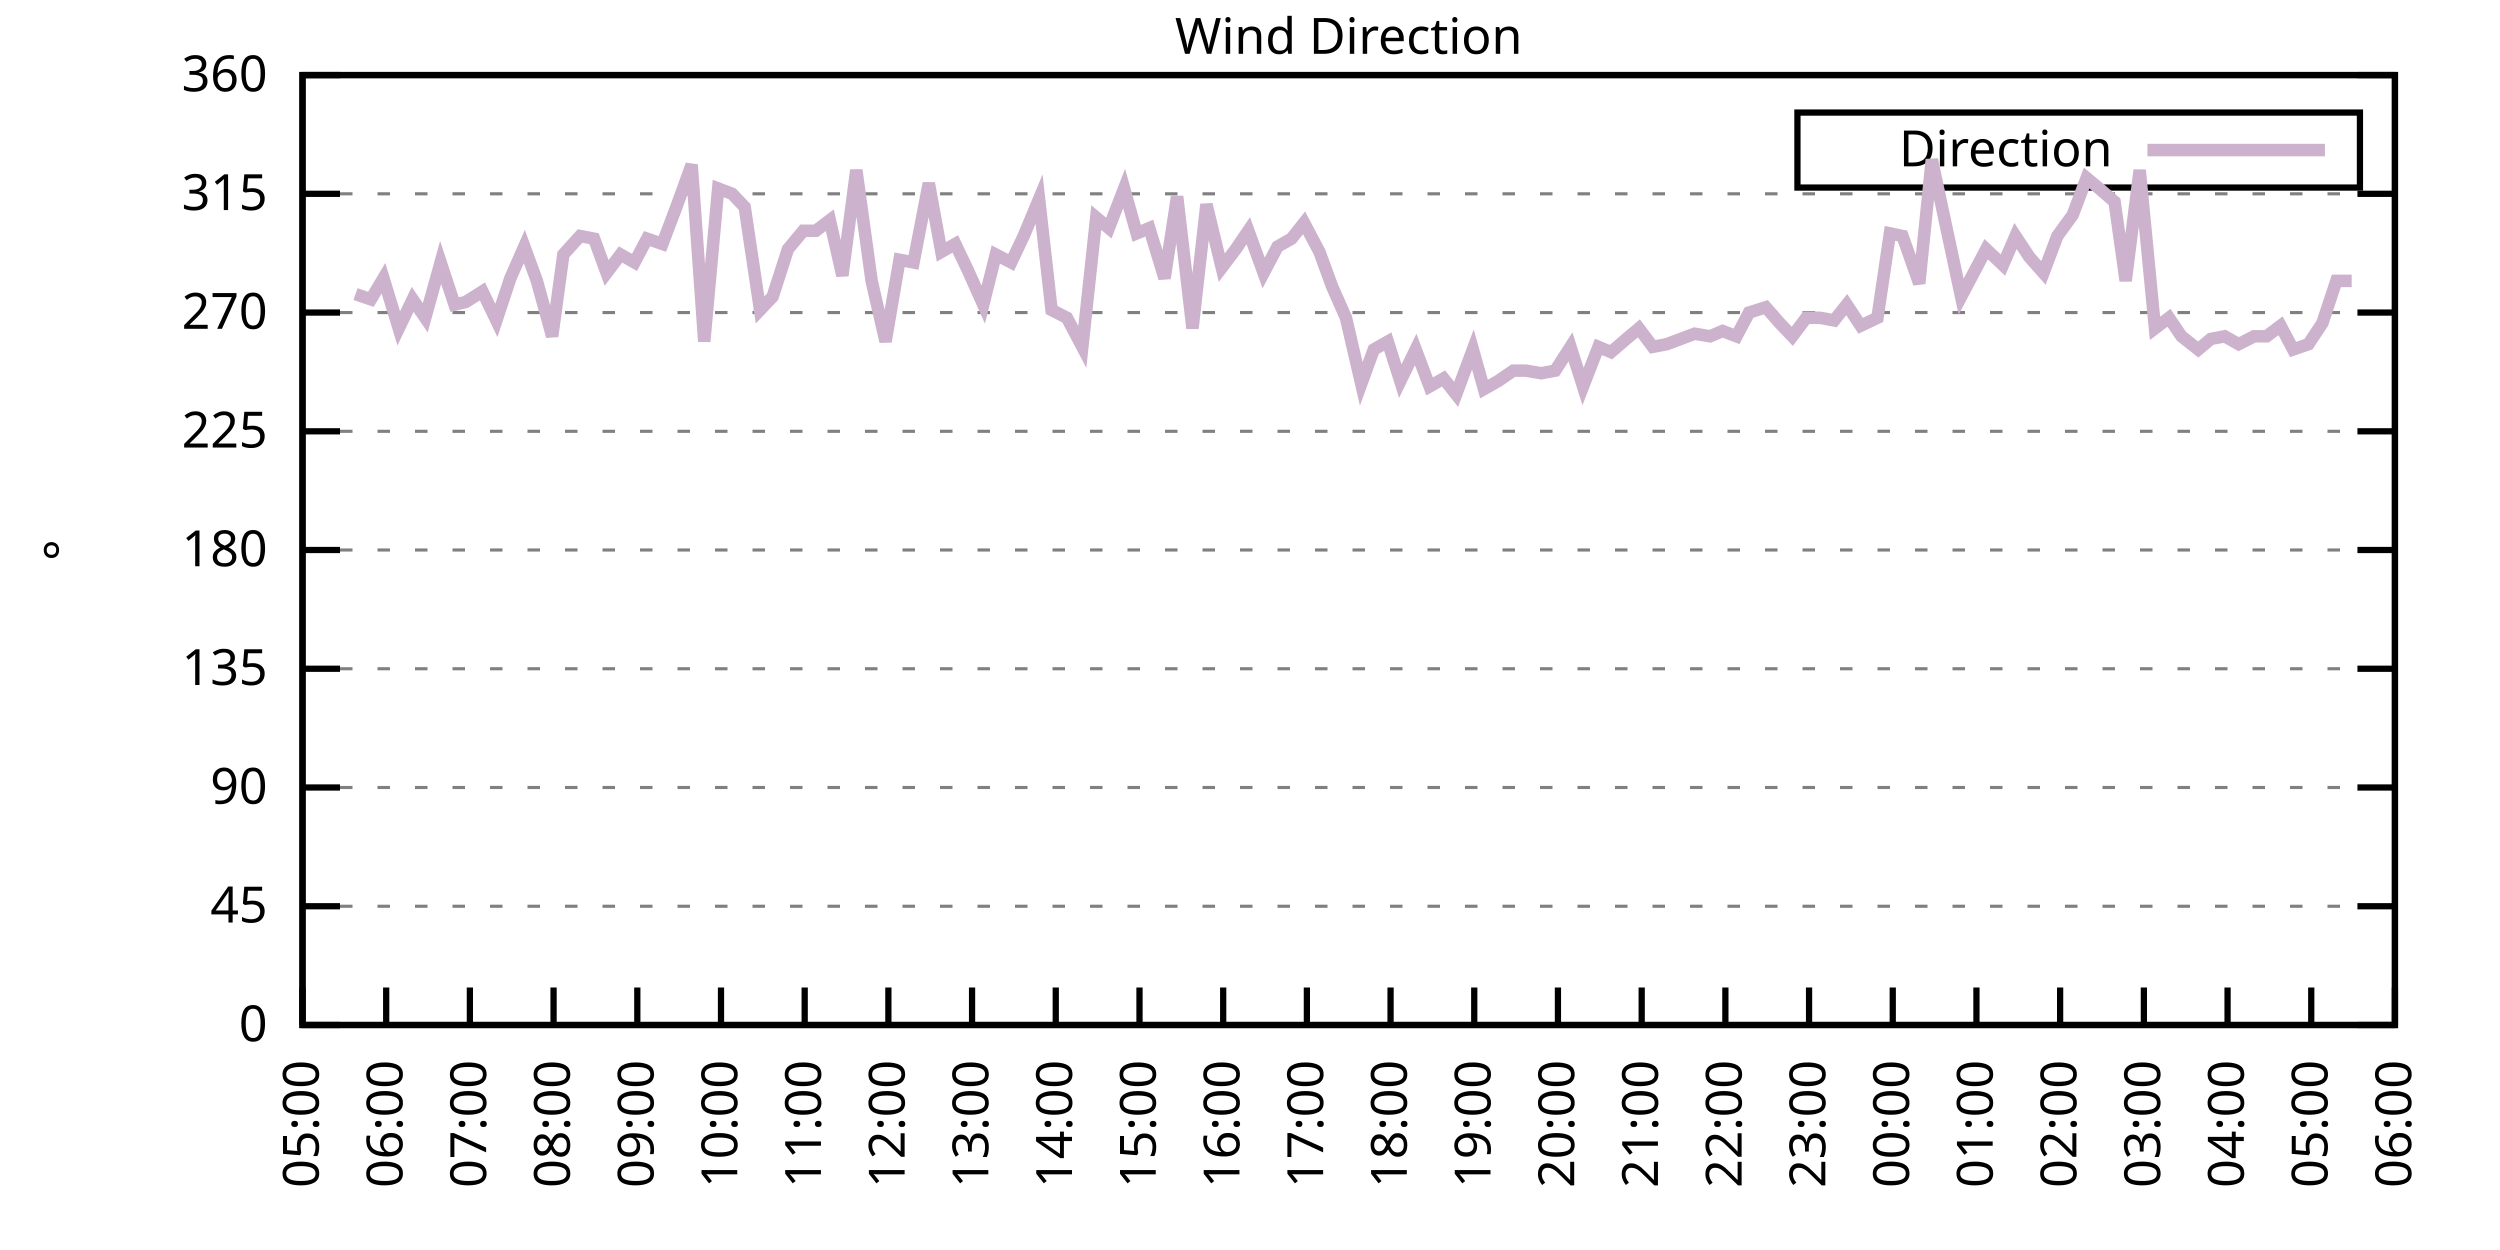
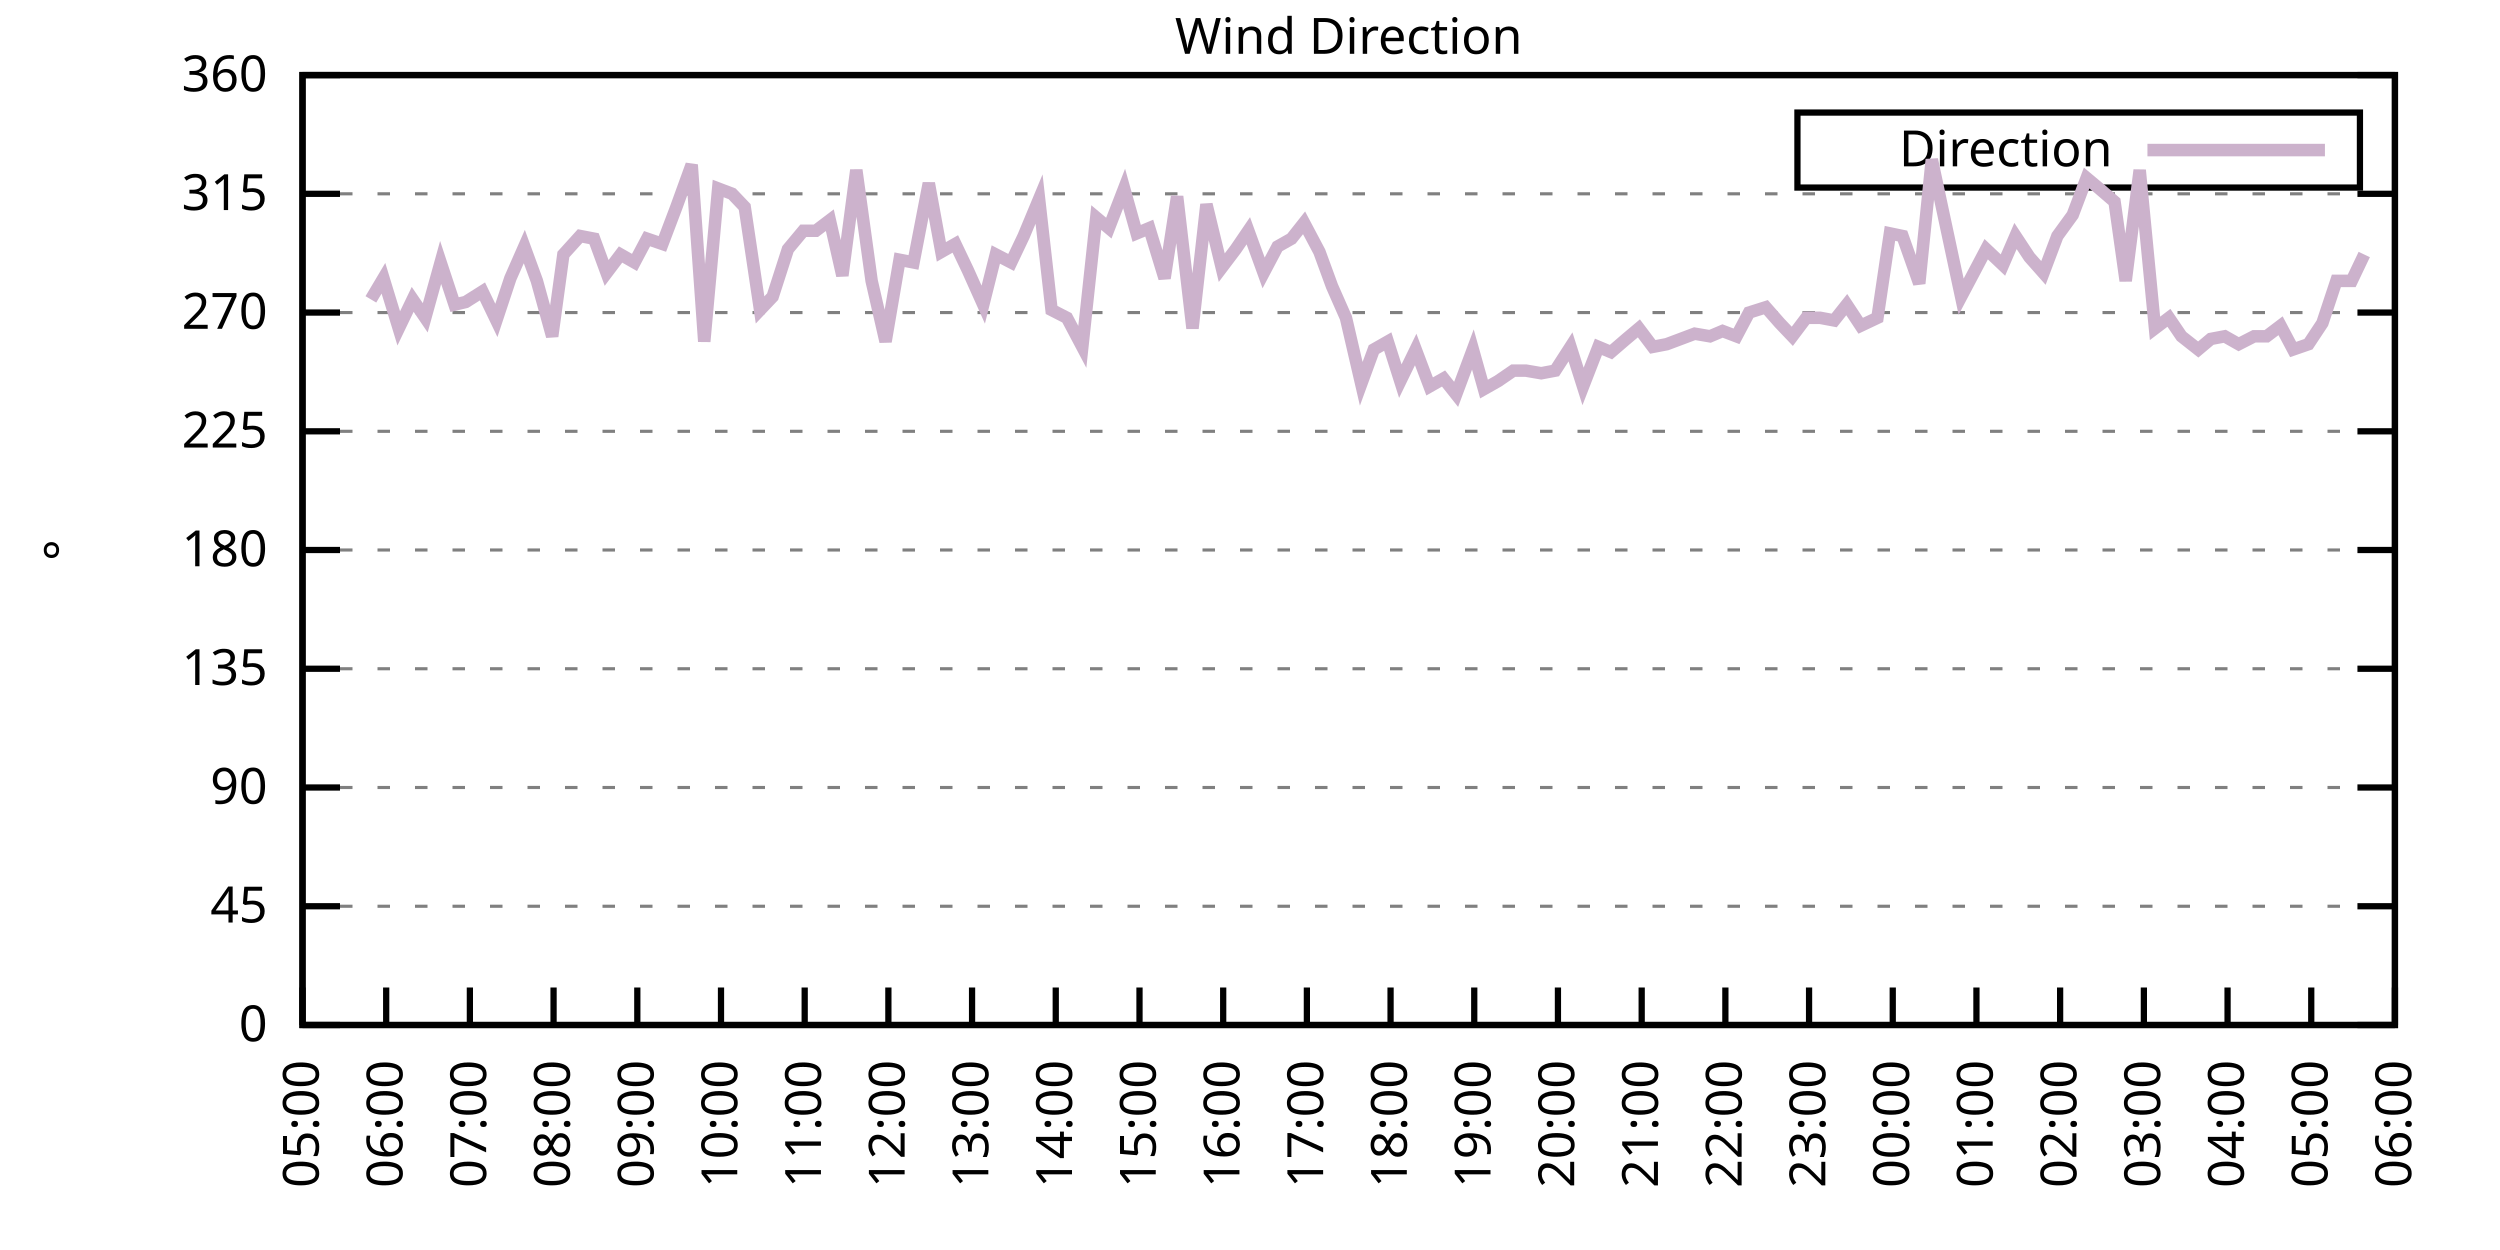
<svg xmlns="http://www.w3.org/2000/svg" xmlns:xlink="http://www.w3.org/1999/xlink" width="400" height="200" viewBox="0 0 400 200">
  <g id="gnuplot_canvas">
    <rect x="0" y="0" width="400" height="200" fill="none" />
    <defs>
      <circle id="gpDot" r="0.5" stroke-width="0.5" stroke="currentColor" />
      <path id="gpPt0" stroke-width="0.333" stroke="currentColor" d="M-1,0 h2 M0,-1 v2" />
      <path id="gpPt1" stroke-width="0.333" stroke="currentColor" d="M-1,-1 L1,1 M1,-1 L-1,1" />
      <path id="gpPt2" stroke-width="0.333" stroke="currentColor" d="M-1,0 L1,0 M0,-1 L0,1 M-1,-1 L1,1 M-1,1 L1,-1" />
      <rect id="gpPt3" stroke-width="0.333" stroke="currentColor" x="-1" y="-1" width="2" height="2" />
      <rect id="gpPt4" stroke-width="0.333" stroke="currentColor" fill="currentColor" x="-1" y="-1" width="2" height="2" />
      <circle id="gpPt5" stroke-width="0.333" stroke="currentColor" cx="0" cy="0" r="1" />
      <use xlink:href="#gpPt5" id="gpPt6" fill="currentColor" stroke="none" />
      <path id="gpPt7" stroke-width="0.333" stroke="currentColor" d="M0,-1.33 L-1.33,0.67 L1.33,0.67 z" />
      <use xlink:href="#gpPt7" id="gpPt8" fill="currentColor" stroke="none" />
      <use xlink:href="#gpPt7" id="gpPt9" stroke="currentColor" transform="rotate(180)" />
      <use xlink:href="#gpPt9" id="gpPt10" fill="currentColor" stroke="none" />
      <use xlink:href="#gpPt3" id="gpPt11" stroke="currentColor" transform="rotate(45)" />
      <use xlink:href="#gpPt11" id="gpPt12" fill="currentColor" stroke="none" />
      <path id="gpPt13" stroke-width="0.333" stroke="currentColor" d="M0,1.330 L1.265,0.411 L0.782,-1.067 L-0.782,-1.076 L-1.265,0.411 z" />
      <use xlink:href="#gpPt13" id="gpPt14" fill="currentColor" stroke="none" />
      <filter id="textbox" filterUnits="objectBoundingBox" x="0" y="0" height="1" width="1">
        <feFlood flood-color="white" flood-opacity="1" result="bgnd" />
        <feComposite in="SourceGraphic" in2="bgnd" operator="atop" />
      </filter>
      <filter id="greybox" filterUnits="objectBoundingBox" x="0" y="0" height="1" width="1">
        <feFlood flood-color="lightgrey" flood-opacity="1" result="grey" />
        <feComposite in="SourceGraphic" in2="grey" operator="atop" />
      </filter>
    </defs>
    <g fill="none" color="white" stroke="currentColor" stroke-width="1.00" stroke-linecap="butt" stroke-linejoin="miter">
</g>
    <g fill="none" color="black" stroke="currentColor" stroke-width="1.00" stroke-linecap="butt" stroke-linejoin="miter">
      <g stroke="none" shape-rendering="crispEdges">
        <polygon fill="rgb(255, 255, 255)" points="48.40,164.00 383.18,164.00 383.18,12.02 48.40,12.02 " />
      </g>
    </g>
    <g fill="none" color="black" stroke="currentColor" stroke-width="1.00" stroke-linecap="butt" stroke-linejoin="miter">
</g>
    <g fill="none" color="black" stroke="black" stroke-width="0.50" stroke-linecap="butt" stroke-linejoin="miter">
</g>
    <g fill="none" color="gray" stroke="currentColor" stroke-width="0.50" stroke-linecap="butt" stroke-linejoin="miter">
      <path stroke="gray" stroke-dasharray="2,4" class="gridline" d="M48.40,164.00 L383.19,164.00  " />
    </g>
    <g fill="none" color="gray" stroke="gray" stroke-width="1.00" stroke-linecap="butt" stroke-linejoin="miter">
</g>
    <g fill="none" color="black" stroke="currentColor" stroke-width="1.00" stroke-linecap="butt" stroke-linejoin="miter">
      <path stroke="black" d="M48.40,164.00 L54.40,164.00 M383.19,164.00 L377.19,164.00  " />
      <g transform="translate(42.80,166.60)" stroke="none" fill="black" font-family="Sans" font-size="8.00" text-anchor="end">
        <text>
          <tspan font-family="Sans"> 0</tspan>
        </text>
      </g>
    </g>
    <g fill="none" color="black" stroke="currentColor" stroke-width="1.00" stroke-linecap="butt" stroke-linejoin="miter">
</g>
    <g fill="none" color="black" stroke="black" stroke-width="0.50" stroke-linecap="butt" stroke-linejoin="miter">
</g>
    <g fill="none" color="gray" stroke="currentColor" stroke-width="0.50" stroke-linecap="butt" stroke-linejoin="miter">
      <path stroke="gray" stroke-dasharray="2,4" class="gridline" d="M48.40,145.00 L383.19,145.00  " />
    </g>
    <g fill="none" color="gray" stroke="gray" stroke-width="1.00" stroke-linecap="butt" stroke-linejoin="miter">
</g>
    <g fill="none" color="black" stroke="currentColor" stroke-width="1.00" stroke-linecap="butt" stroke-linejoin="miter">
      <path stroke="black" d="M48.40,145.00 L54.40,145.00 M383.19,145.00 L377.19,145.00  " />
      <g transform="translate(42.80,147.60)" stroke="none" fill="black" font-family="Sans" font-size="8.00" text-anchor="end">
        <text>
          <tspan font-family="Sans"> 45</tspan>
        </text>
      </g>
    </g>
    <g fill="none" color="black" stroke="currentColor" stroke-width="1.00" stroke-linecap="butt" stroke-linejoin="miter">
</g>
    <g fill="none" color="black" stroke="black" stroke-width="0.50" stroke-linecap="butt" stroke-linejoin="miter">
</g>
    <g fill="none" color="gray" stroke="currentColor" stroke-width="0.50" stroke-linecap="butt" stroke-linejoin="miter">
      <path stroke="gray" stroke-dasharray="2,4" class="gridline" d="M48.40,126.00 L383.19,126.00  " />
    </g>
    <g fill="none" color="gray" stroke="gray" stroke-width="1.00" stroke-linecap="butt" stroke-linejoin="miter">
</g>
    <g fill="none" color="black" stroke="currentColor" stroke-width="1.00" stroke-linecap="butt" stroke-linejoin="miter">
      <path stroke="black" d="M48.40,126.00 L54.40,126.00 M383.19,126.00 L377.19,126.00  " />
      <g transform="translate(42.80,128.60)" stroke="none" fill="black" font-family="Sans" font-size="8.00" text-anchor="end">
        <text>
          <tspan font-family="Sans"> 90</tspan>
        </text>
      </g>
    </g>
    <g fill="none" color="black" stroke="currentColor" stroke-width="1.00" stroke-linecap="butt" stroke-linejoin="miter">
</g>
    <g fill="none" color="black" stroke="black" stroke-width="0.50" stroke-linecap="butt" stroke-linejoin="miter">
</g>
    <g fill="none" color="gray" stroke="currentColor" stroke-width="0.50" stroke-linecap="butt" stroke-linejoin="miter">
      <path stroke="gray" stroke-dasharray="2,4" class="gridline" d="M48.40,107.00 L383.19,107.00  " />
    </g>
    <g fill="none" color="gray" stroke="gray" stroke-width="1.00" stroke-linecap="butt" stroke-linejoin="miter">
</g>
    <g fill="none" color="black" stroke="currentColor" stroke-width="1.00" stroke-linecap="butt" stroke-linejoin="miter">
      <path stroke="black" d="M48.40,107.00 L54.40,107.00 M383.19,107.00 L377.19,107.00  " />
      <g transform="translate(42.80,109.60)" stroke="none" fill="black" font-family="Sans" font-size="8.00" text-anchor="end">
        <text>
          <tspan font-family="Sans"> 135</tspan>
        </text>
      </g>
    </g>
    <g fill="none" color="black" stroke="currentColor" stroke-width="1.00" stroke-linecap="butt" stroke-linejoin="miter">
</g>
    <g fill="none" color="black" stroke="black" stroke-width="0.50" stroke-linecap="butt" stroke-linejoin="miter">
</g>
    <g fill="none" color="gray" stroke="currentColor" stroke-width="0.50" stroke-linecap="butt" stroke-linejoin="miter">
      <path stroke="gray" stroke-dasharray="2,4" class="gridline" d="M48.40,88.00 L383.19,88.00  " />
    </g>
    <g fill="none" color="gray" stroke="gray" stroke-width="1.00" stroke-linecap="butt" stroke-linejoin="miter">
</g>
    <g fill="none" color="black" stroke="currentColor" stroke-width="1.00" stroke-linecap="butt" stroke-linejoin="miter">
      <path stroke="black" d="M48.40,88.00 L54.40,88.00 M383.19,88.00 L377.19,88.00  " />
      <g transform="translate(42.80,90.60)" stroke="none" fill="black" font-family="Sans" font-size="8.00" text-anchor="end">
        <text>
          <tspan font-family="Sans"> 180</tspan>
        </text>
      </g>
    </g>
    <g fill="none" color="black" stroke="currentColor" stroke-width="1.00" stroke-linecap="butt" stroke-linejoin="miter">
</g>
    <g fill="none" color="black" stroke="black" stroke-width="0.50" stroke-linecap="butt" stroke-linejoin="miter">
</g>
    <g fill="none" color="gray" stroke="currentColor" stroke-width="0.50" stroke-linecap="butt" stroke-linejoin="miter">
      <path stroke="gray" stroke-dasharray="2,4" class="gridline" d="M48.40,69.01 L383.19,69.01  " />
    </g>
    <g fill="none" color="gray" stroke="gray" stroke-width="1.00" stroke-linecap="butt" stroke-linejoin="miter">
</g>
    <g fill="none" color="black" stroke="currentColor" stroke-width="1.00" stroke-linecap="butt" stroke-linejoin="miter">
      <path stroke="black" d="M48.40,69.01 L54.40,69.01 M383.19,69.01 L377.19,69.01  " />
      <g transform="translate(42.80,71.61)" stroke="none" fill="black" font-family="Sans" font-size="8.00" text-anchor="end">
        <text>
          <tspan font-family="Sans"> 225</tspan>
        </text>
      </g>
    </g>
    <g fill="none" color="black" stroke="currentColor" stroke-width="1.00" stroke-linecap="butt" stroke-linejoin="miter">
</g>
    <g fill="none" color="black" stroke="black" stroke-width="0.50" stroke-linecap="butt" stroke-linejoin="miter">
</g>
    <g fill="none" color="gray" stroke="currentColor" stroke-width="0.50" stroke-linecap="butt" stroke-linejoin="miter">
      <path stroke="gray" stroke-dasharray="2,4" class="gridline" d="M48.40,50.01 L383.19,50.01  " />
    </g>
    <g fill="none" color="gray" stroke="gray" stroke-width="1.00" stroke-linecap="butt" stroke-linejoin="miter">
</g>
    <g fill="none" color="black" stroke="currentColor" stroke-width="1.00" stroke-linecap="butt" stroke-linejoin="miter">
      <path stroke="black" d="M48.40,50.01 L54.40,50.01 M383.19,50.01 L377.19,50.01  " />
      <g transform="translate(42.80,52.61)" stroke="none" fill="black" font-family="Sans" font-size="8.00" text-anchor="end">
        <text>
          <tspan font-family="Sans"> 270</tspan>
        </text>
      </g>
    </g>
    <g fill="none" color="black" stroke="currentColor" stroke-width="1.00" stroke-linecap="butt" stroke-linejoin="miter">
</g>
    <g fill="none" color="black" stroke="black" stroke-width="0.50" stroke-linecap="butt" stroke-linejoin="miter">
</g>
    <g fill="none" color="gray" stroke="currentColor" stroke-width="0.50" stroke-linecap="butt" stroke-linejoin="miter">
      <path stroke="gray" stroke-dasharray="2,4" class="gridline" d="M48.40,31.01 L383.19,31.01  " />
    </g>
    <g fill="none" color="gray" stroke="gray" stroke-width="1.00" stroke-linecap="butt" stroke-linejoin="miter">
</g>
    <g fill="none" color="black" stroke="currentColor" stroke-width="1.00" stroke-linecap="butt" stroke-linejoin="miter">
      <path stroke="black" d="M48.40,31.01 L54.40,31.01 M383.19,31.01 L377.19,31.01  " />
      <g transform="translate(42.80,33.61)" stroke="none" fill="black" font-family="Sans" font-size="8.00" text-anchor="end">
        <text>
          <tspan font-family="Sans"> 315</tspan>
        </text>
      </g>
    </g>
    <g fill="none" color="black" stroke="currentColor" stroke-width="1.00" stroke-linecap="butt" stroke-linejoin="miter">
</g>
    <g fill="none" color="black" stroke="black" stroke-width="0.50" stroke-linecap="butt" stroke-linejoin="miter">
</g>
    <g fill="none" color="gray" stroke="currentColor" stroke-width="0.50" stroke-linecap="butt" stroke-linejoin="miter">
      <path stroke="gray" stroke-dasharray="2,4" class="gridline" d="M48.40,12.01 L383.19,12.01  " />
    </g>
    <g fill="none" color="gray" stroke="gray" stroke-width="1.00" stroke-linecap="butt" stroke-linejoin="miter">
</g>
    <g fill="none" color="black" stroke="currentColor" stroke-width="1.00" stroke-linecap="butt" stroke-linejoin="miter">
      <path stroke="black" d="M48.40,12.01 L54.40,12.01 M383.19,12.01 L377.19,12.01  " />
      <g transform="translate(42.80,14.61)" stroke="none" fill="black" font-family="Sans" font-size="8.00" text-anchor="end">
        <text>
          <tspan font-family="Sans"> 360</tspan>
        </text>
      </g>
    </g>
    <g fill="none" color="black" stroke="currentColor" stroke-width="1.00" stroke-linecap="butt" stroke-linejoin="miter">
      <path stroke="black" d="M48.40,164.00 L48.40,158.00  " />
      <g transform="translate(51.00,169.60) rotate(270.00)" stroke="none" fill="black" font-family="Sans" font-size="8.00" text-anchor="end">
        <text>
          <tspan font-family="Sans">05:00</tspan>
        </text>
      </g>
    </g>
    <g fill="none" color="black" stroke="currentColor" stroke-width="1.00" stroke-linecap="butt" stroke-linejoin="miter">
      <path stroke="black" d="M61.79,164.00 L61.79,158.00  " />
      <g transform="translate(64.39,169.60) rotate(270.00)" stroke="none" fill="black" font-family="Sans" font-size="8.00" text-anchor="end">
        <text>
          <tspan font-family="Sans">06:00</tspan>
        </text>
      </g>
    </g>
    <g fill="none" color="black" stroke="currentColor" stroke-width="1.00" stroke-linecap="butt" stroke-linejoin="miter">
      <path stroke="black" d="M75.18,164.00 L75.18,158.00  " />
      <g transform="translate(77.78,169.60) rotate(270.00)" stroke="none" fill="black" font-family="Sans" font-size="8.00" text-anchor="end">
        <text>
          <tspan font-family="Sans">07:00</tspan>
        </text>
      </g>
    </g>
    <g fill="none" color="black" stroke="currentColor" stroke-width="1.00" stroke-linecap="butt" stroke-linejoin="miter">
      <path stroke="black" d="M88.57,164.00 L88.57,158.00  " />
      <g transform="translate(91.17,169.60) rotate(270.00)" stroke="none" fill="black" font-family="Sans" font-size="8.00" text-anchor="end">
        <text>
          <tspan font-family="Sans">08:00</tspan>
        </text>
      </g>
    </g>
    <g fill="none" color="black" stroke="currentColor" stroke-width="1.00" stroke-linecap="butt" stroke-linejoin="miter">
      <path stroke="black" d="M101.97,164.00 L101.97,158.00  " />
      <g transform="translate(104.57,169.60) rotate(270.00)" stroke="none" fill="black" font-family="Sans" font-size="8.00" text-anchor="end">
        <text>
          <tspan font-family="Sans">09:00</tspan>
        </text>
      </g>
    </g>
    <g fill="none" color="black" stroke="currentColor" stroke-width="1.00" stroke-linecap="butt" stroke-linejoin="miter">
      <path stroke="black" d="M115.36,164.00 L115.36,158.00  " />
      <g transform="translate(117.96,169.60) rotate(270.00)" stroke="none" fill="black" font-family="Sans" font-size="8.00" text-anchor="end">
        <text>
          <tspan font-family="Sans">10:00</tspan>
        </text>
      </g>
    </g>
    <g fill="none" color="black" stroke="currentColor" stroke-width="1.00" stroke-linecap="butt" stroke-linejoin="miter">
      <path stroke="black" d="M128.75,164.00 L128.75,158.00  " />
      <g transform="translate(131.35,169.60) rotate(270.00)" stroke="none" fill="black" font-family="Sans" font-size="8.00" text-anchor="end">
        <text>
          <tspan font-family="Sans">11:00</tspan>
        </text>
      </g>
    </g>
    <g fill="none" color="black" stroke="currentColor" stroke-width="1.00" stroke-linecap="butt" stroke-linejoin="miter">
      <path stroke="black" d="M142.14,164.00 L142.14,158.00  " />
      <g transform="translate(144.74,169.60) rotate(270.00)" stroke="none" fill="black" font-family="Sans" font-size="8.00" text-anchor="end">
        <text>
          <tspan font-family="Sans">12:00</tspan>
        </text>
      </g>
    </g>
    <g fill="none" color="black" stroke="currentColor" stroke-width="1.00" stroke-linecap="butt" stroke-linejoin="miter">
      <path stroke="black" d="M155.53,164.00 L155.53,158.00  " />
      <g transform="translate(158.13,169.60) rotate(270.00)" stroke="none" fill="black" font-family="Sans" font-size="8.00" text-anchor="end">
        <text>
          <tspan font-family="Sans">13:00</tspan>
        </text>
      </g>
    </g>
    <g fill="none" color="black" stroke="currentColor" stroke-width="1.00" stroke-linecap="butt" stroke-linejoin="miter">
      <path stroke="black" d="M168.92,164.00 L168.92,158.00  " />
      <g transform="translate(171.52,169.60) rotate(270.00)" stroke="none" fill="black" font-family="Sans" font-size="8.00" text-anchor="end">
        <text>
          <tspan font-family="Sans">14:00</tspan>
        </text>
      </g>
    </g>
    <g fill="none" color="black" stroke="currentColor" stroke-width="1.00" stroke-linecap="butt" stroke-linejoin="miter">
      <path stroke="black" d="M182.32,164.00 L182.32,158.00  " />
      <g transform="translate(184.92,169.60) rotate(270.00)" stroke="none" fill="black" font-family="Sans" font-size="8.00" text-anchor="end">
        <text>
          <tspan font-family="Sans">15:00</tspan>
        </text>
      </g>
    </g>
    <g fill="none" color="black" stroke="currentColor" stroke-width="1.00" stroke-linecap="butt" stroke-linejoin="miter">
      <path stroke="black" d="M195.71,164.00 L195.71,158.00  " />
      <g transform="translate(198.31,169.60) rotate(270.00)" stroke="none" fill="black" font-family="Sans" font-size="8.00" text-anchor="end">
        <text>
          <tspan font-family="Sans">16:00</tspan>
        </text>
      </g>
    </g>
    <g fill="none" color="black" stroke="currentColor" stroke-width="1.00" stroke-linecap="butt" stroke-linejoin="miter">
      <path stroke="black" d="M209.10,164.00 L209.10,158.00  " />
      <g transform="translate(211.70,169.60) rotate(270.00)" stroke="none" fill="black" font-family="Sans" font-size="8.00" text-anchor="end">
        <text>
          <tspan font-family="Sans">17:00</tspan>
        </text>
      </g>
    </g>
    <g fill="none" color="black" stroke="currentColor" stroke-width="1.00" stroke-linecap="butt" stroke-linejoin="miter">
      <path stroke="black" d="M222.49,164.00 L222.49,158.00  " />
      <g transform="translate(225.09,169.60) rotate(270.00)" stroke="none" fill="black" font-family="Sans" font-size="8.00" text-anchor="end">
        <text>
          <tspan font-family="Sans">18:00</tspan>
        </text>
      </g>
    </g>
    <g fill="none" color="black" stroke="currentColor" stroke-width="1.00" stroke-linecap="butt" stroke-linejoin="miter">
      <path stroke="black" d="M235.88,164.00 L235.88,158.00  " />
      <g transform="translate(238.48,169.60) rotate(270.00)" stroke="none" fill="black" font-family="Sans" font-size="8.00" text-anchor="end">
        <text>
          <tspan font-family="Sans">19:00</tspan>
        </text>
      </g>
    </g>
    <g fill="none" color="black" stroke="currentColor" stroke-width="1.00" stroke-linecap="butt" stroke-linejoin="miter">
      <path stroke="black" d="M249.27,164.00 L249.27,158.00  " />
      <g transform="translate(251.87,169.60) rotate(270.00)" stroke="none" fill="black" font-family="Sans" font-size="8.00" text-anchor="end">
        <text>
          <tspan font-family="Sans">20:00</tspan>
        </text>
      </g>
    </g>
    <g fill="none" color="black" stroke="currentColor" stroke-width="1.00" stroke-linecap="butt" stroke-linejoin="miter">
      <path stroke="black" d="M262.67,164.00 L262.67,158.00  " />
      <g transform="translate(265.27,169.60) rotate(270.00)" stroke="none" fill="black" font-family="Sans" font-size="8.00" text-anchor="end">
        <text>
          <tspan font-family="Sans">21:00</tspan>
        </text>
      </g>
    </g>
    <g fill="none" color="black" stroke="currentColor" stroke-width="1.00" stroke-linecap="butt" stroke-linejoin="miter">
      <path stroke="black" d="M276.06,164.00 L276.06,158.00  " />
      <g transform="translate(278.66,169.60) rotate(270.00)" stroke="none" fill="black" font-family="Sans" font-size="8.00" text-anchor="end">
        <text>
          <tspan font-family="Sans">22:00</tspan>
        </text>
      </g>
    </g>
    <g fill="none" color="black" stroke="currentColor" stroke-width="1.00" stroke-linecap="butt" stroke-linejoin="miter">
      <path stroke="black" d="M289.45,164.00 L289.45,158.00  " />
      <g transform="translate(292.05,169.60) rotate(270.00)" stroke="none" fill="black" font-family="Sans" font-size="8.00" text-anchor="end">
        <text>
          <tspan font-family="Sans">23:00</tspan>
        </text>
      </g>
    </g>
    <g fill="none" color="black" stroke="currentColor" stroke-width="1.00" stroke-linecap="butt" stroke-linejoin="miter">
      <path stroke="black" d="M302.84,164.00 L302.84,158.00  " />
      <g transform="translate(305.44,169.60) rotate(270.00)" stroke="none" fill="black" font-family="Sans" font-size="8.00" text-anchor="end">
        <text>
          <tspan font-family="Sans">00:00</tspan>
        </text>
      </g>
    </g>
    <g fill="none" color="black" stroke="currentColor" stroke-width="1.00" stroke-linecap="butt" stroke-linejoin="miter">
      <path stroke="black" d="M316.23,164.00 L316.23,158.00  " />
      <g transform="translate(318.83,169.60) rotate(270.00)" stroke="none" fill="black" font-family="Sans" font-size="8.00" text-anchor="end">
        <text>
          <tspan font-family="Sans">01:00</tspan>
        </text>
      </g>
    </g>
    <g fill="none" color="black" stroke="currentColor" stroke-width="1.00" stroke-linecap="butt" stroke-linejoin="miter">
      <path stroke="black" d="M329.62,164.00 L329.62,158.00  " />
      <g transform="translate(332.22,169.60) rotate(270.00)" stroke="none" fill="black" font-family="Sans" font-size="8.00" text-anchor="end">
        <text>
          <tspan font-family="Sans">02:00</tspan>
        </text>
      </g>
    </g>
    <g fill="none" color="black" stroke="currentColor" stroke-width="1.00" stroke-linecap="butt" stroke-linejoin="miter">
      <path stroke="black" d="M343.02,164.00 L343.02,158.00  " />
      <g transform="translate(345.62,169.60) rotate(270.00)" stroke="none" fill="black" font-family="Sans" font-size="8.00" text-anchor="end">
        <text>
          <tspan font-family="Sans">03:00</tspan>
        </text>
      </g>
    </g>
    <g fill="none" color="black" stroke="currentColor" stroke-width="1.00" stroke-linecap="butt" stroke-linejoin="miter">
      <path stroke="black" d="M356.41,164.00 L356.41,158.00  " />
      <g transform="translate(359.01,169.60) rotate(270.00)" stroke="none" fill="black" font-family="Sans" font-size="8.00" text-anchor="end">
        <text>
          <tspan font-family="Sans">04:00</tspan>
        </text>
      </g>
    </g>
    <g fill="none" color="black" stroke="currentColor" stroke-width="1.00" stroke-linecap="butt" stroke-linejoin="miter">
      <path stroke="black" d="M369.80,164.00 L369.80,158.00  " />
      <g transform="translate(372.40,169.60) rotate(270.00)" stroke="none" fill="black" font-family="Sans" font-size="8.00" text-anchor="end">
        <text>
          <tspan font-family="Sans">05:00</tspan>
        </text>
      </g>
    </g>
    <g fill="none" color="black" stroke="currentColor" stroke-width="1.00" stroke-linecap="butt" stroke-linejoin="miter">
      <path stroke="black" d="M383.19,164.00 L383.19,158.00  " />
      <g transform="translate(385.79,169.60) rotate(270.00)" stroke="none" fill="black" font-family="Sans" font-size="8.00" text-anchor="end">
        <text>
          <tspan font-family="Sans">06:00</tspan>
        </text>
      </g>
    </g>
    <g fill="none" color="black" stroke="currentColor" stroke-width="1.00" stroke-linecap="butt" stroke-linejoin="miter">
</g>
    <g fill="none" color="black" stroke="currentColor" stroke-width="1.00" stroke-linecap="butt" stroke-linejoin="miter">
      <path stroke="black" d="M48.40,12.01 L48.40,164.00 L383.19,164.00 L383.19,12.01 L48.40,12.01 Z  " />
    </g>
    <g fill="none" color="black" stroke="currentColor" stroke-width="1.00" stroke-linecap="butt" stroke-linejoin="miter">
</g>
    <g fill="none" color="black" stroke="currentColor" stroke-width="1.00" stroke-linecap="butt" stroke-linejoin="miter">
      <path stroke="black" d="M287.59,30.01 L287.59,18.01 L377.59,18.01 L377.59,30.01 L287.59,30.01 Z  " />
    </g>
    <g id="Wind_direction_plot_1">
      <g fill="none" color="white" stroke="black" stroke-width="2.00" stroke-linecap="butt" stroke-linejoin="miter">
</g>
      <g fill="none" color="black" stroke="currentColor" stroke-width="2.00" stroke-linecap="butt" stroke-linejoin="miter">
        <g transform="translate(337.99,26.61)" stroke="none" fill="black" font-family="Sans" font-size="8.00" text-anchor="end">
          <text>
            <tspan font-family="Sans">Direction</tspan>
          </text>
        </g>
      </g>
      <g fill="none" color="black" stroke="currentColor" stroke-width="2.00" stroke-linecap="butt" stroke-linejoin="miter">
-         <path stroke="rgb(204, 178, 204)" d="M343.59,24.01 L371.99,24.01 M56.88,47.05 L59.34,47.90 L61.35,44.52 L63.80,52.54 L66.03,47.90 L68.04,50.85   L70.50,41.99 L72.73,48.74 L74.51,48.32 L77.19,46.63 L79.42,51.27 L81.66,44.52 L83.89,39.45 L85.90,44.94   L88.35,53.81 L90.14,40.72 L92.82,37.76 L95.05,38.19 L97.06,43.67 L99.29,40.72 L101.52,41.99 L103.53,38.19   L105.98,39.03 L108.22,33.12 L110.67,26.36 L112.68,54.65 L114.91,30.16 L117.14,31.01 L119.15,33.12 L121.61,49.59   L123.62,47.47 L126.07,39.87 L128.53,36.92 L130.54,36.92 L132.77,35.23 L134.78,44.10 L137.01,27.21 L139.46,44.94   L141.69,54.65 L143.93,41.56 L146.16,41.99 L148.61,29.32 L150.62,40.30 L152.85,39.03 L154.86,43.25 L157.32,48.74   L159.33,40.72 L161.78,41.99 L163.79,37.76 L166.25,31.85 L168.25,49.59 L170.71,50.85 L173.17,55.50 L175.40,34.81   L177.41,36.50 L179.86,30.16 L181.87,37.34 L183.88,36.50 L186.33,44.52 L188.34,31.43 L190.80,52.54 L193.03,32.70   L195.48,42.83 L197.72,39.87 L199.73,36.92 L202.18,43.67 L204.41,39.45 L206.64,38.19 L208.65,35.65 L211.11,40.30   L213.12,45.79 L215.35,50.85 L217.80,61.41 L219.81,55.92 L222.04,54.65 L224.05,60.98 L226.51,55.92 L228.74,61.83   L230.97,60.56 L232.98,63.10 L235.66,55.92 L237.44,62.25 L239.68,60.98 L242.13,59.30 L244.14,59.30 L246.60,59.72   L248.83,59.30 L251.28,55.50 L253.29,61.83 L255.75,55.50 L257.76,56.34 L260.21,54.23 L262.22,52.54 L264.45,55.50   L266.68,55.07 L268.92,54.23 L271.15,53.39 L273.60,53.81 L275.61,52.96 L277.84,53.81 L279.85,50.01 L282.53,49.16   L284.76,51.70 L286.77,53.81 L289.00,50.85 L291.23,50.85 L293.47,51.27 L295.48,48.74 L297.71,52.12 L300.39,50.85   L302.39,37.34 L304.40,37.76 L307.08,45.36 L309.09,25.52 L313.78,47.47 L315.79,43.67 L317.79,39.87 L320.47,42.41   L322.48,37.76 L324.71,41.14 L326.95,43.67 L329.18,37.76 L331.63,34.39 L333.86,28.48 L335.87,30.16 L338.33,32.28   L340.11,44.94 L342.35,27.21 L344.80,52.54 L347.03,50.85 L349.04,53.81 L351.72,55.92 L353.73,54.23 L355.96,53.81   L358.19,55.07 L360.65,53.81 L362.66,53.81 L364.89,52.12 L366.90,55.92 L369.35,55.07 L371.58,51.70 L373.82,44.94   L376.27,44.94  " />
+         <path stroke="rgb(204, 178, 204)" d="M343.59,24.01 L371.99,24.01 M59.34,47.90 L61.35,44.52 L63.80,52.54 L66.03,47.90 L68.04,50.85 L70.50,41.99   L72.73,48.74 L74.51,48.32 L77.19,46.63 L79.42,51.27 L81.66,44.52 L83.89,39.45 L85.90,44.94 L88.35,53.81   L90.14,40.72 L92.82,37.76 L95.05,38.19 L97.06,43.67 L99.29,40.72 L101.52,41.99 L103.53,38.19 L105.98,39.03   L108.22,33.12 L110.67,26.36 L112.68,54.65 L114.91,30.16 L117.14,31.01 L119.15,33.12 L121.61,49.59 L123.62,47.47   L126.07,39.87 L128.53,36.92 L130.54,36.92 L132.77,35.23 L134.78,44.10 L137.01,27.21 L139.46,44.94 L141.69,54.65   L143.93,41.56 L146.16,41.99 L148.61,29.32 L150.62,40.30 L152.85,39.03 L154.86,43.25 L157.32,48.74 L159.33,40.72   L161.78,41.99 L163.79,37.76 L166.25,31.85 L168.25,49.59 L170.71,50.85 L173.17,55.50 L175.40,34.81 L177.41,36.50   L179.86,30.16 L181.87,37.34 L183.88,36.50 L186.33,44.52 L188.34,31.43 L190.80,52.54 L193.03,32.70 L195.48,42.83   L197.72,39.87 L199.73,36.92 L202.18,43.67 L204.41,39.45 L206.64,38.19 L208.65,35.65 L211.11,40.30 L213.12,45.79   L215.35,50.85 L217.80,61.41 L219.81,55.92 L222.04,54.65 L224.05,60.98 L226.51,55.92 L228.74,61.83 L230.97,60.56   L232.98,63.10 L235.66,55.92 L237.44,62.25 L239.68,60.98 L242.13,59.30 L244.14,59.30 L246.60,59.72 L248.83,59.30   L251.28,55.50 L253.29,61.83 L255.75,55.50 L257.76,56.34 L260.21,54.23 L262.22,52.54 L264.45,55.50 L266.68,55.07   L268.92,54.23 L271.15,53.39 L273.60,53.81 L275.61,52.96 L277.84,53.81 L279.85,50.01 L282.53,49.16 L284.76,51.70   L286.77,53.81 L289.00,50.85 L291.23,50.85 L293.47,51.27 L295.48,48.74 L297.71,52.12 L300.39,50.85 L302.39,37.34   L304.40,37.76 L307.08,45.36 L309.09,25.52 L313.78,47.47 L315.79,43.67 L317.79,39.87 L320.47,42.41 L322.48,37.76   L324.71,41.14 L326.95,43.67 L329.18,37.76 L331.63,34.39 L333.86,28.48 L335.87,30.16 L338.33,32.28 L340.11,44.94   L342.35,27.21 L344.80,52.54 L347.03,50.85 L349.04,53.81 L351.72,55.92 L353.73,54.23 L355.96,53.81 L358.19,55.07   L360.65,53.81 L362.66,53.81 L364.89,52.12 L366.90,55.92 L369.35,55.07 L371.58,51.70 L373.82,44.94 L376.27,44.94   L378.28,40.72  " />
      </g>
    </g>
    <g fill="none" color="black" stroke="currentColor" stroke-width="2.00" stroke-linecap="butt" stroke-linejoin="miter">
</g>
    <g fill="none" color="black" stroke="black" stroke-width="1.00" stroke-linecap="butt" stroke-linejoin="miter">
</g>
    <g fill="none" color="black" stroke="currentColor" stroke-width="1.00" stroke-linecap="butt" stroke-linejoin="miter">
      <path stroke="black" d="M48.40,12.01 L48.40,164.00 L383.19,164.00 L383.19,12.01 L48.40,12.01 Z  " />
      <g transform="translate(12.80,88.01) rotate(270.00)" stroke="none" fill="black" font-family="Sans" font-size="8.00" text-anchor="middle">
        <text>
          <tspan font-family="Sans">°</tspan>
        </text>
      </g>
    </g>
    <g fill="none" color="black" stroke="currentColor" stroke-width="1.00" stroke-linecap="butt" stroke-linejoin="miter">
</g>
    <g fill="none" color="black" stroke="currentColor" stroke-width="1.00" stroke-linecap="butt" stroke-linejoin="miter">
      <g transform="translate(215.79,8.61)" stroke="none" fill="black" font-family="Sans" font-size="8.00" text-anchor="middle">
        <text>
          <tspan font-family="Sans">Wind Direction</tspan>
        </text>
      </g>
    </g>
    <g fill="none" color="black" stroke="currentColor" stroke-width="1.00" stroke-linecap="butt" stroke-linejoin="miter">
</g>
  </g>
</svg>
